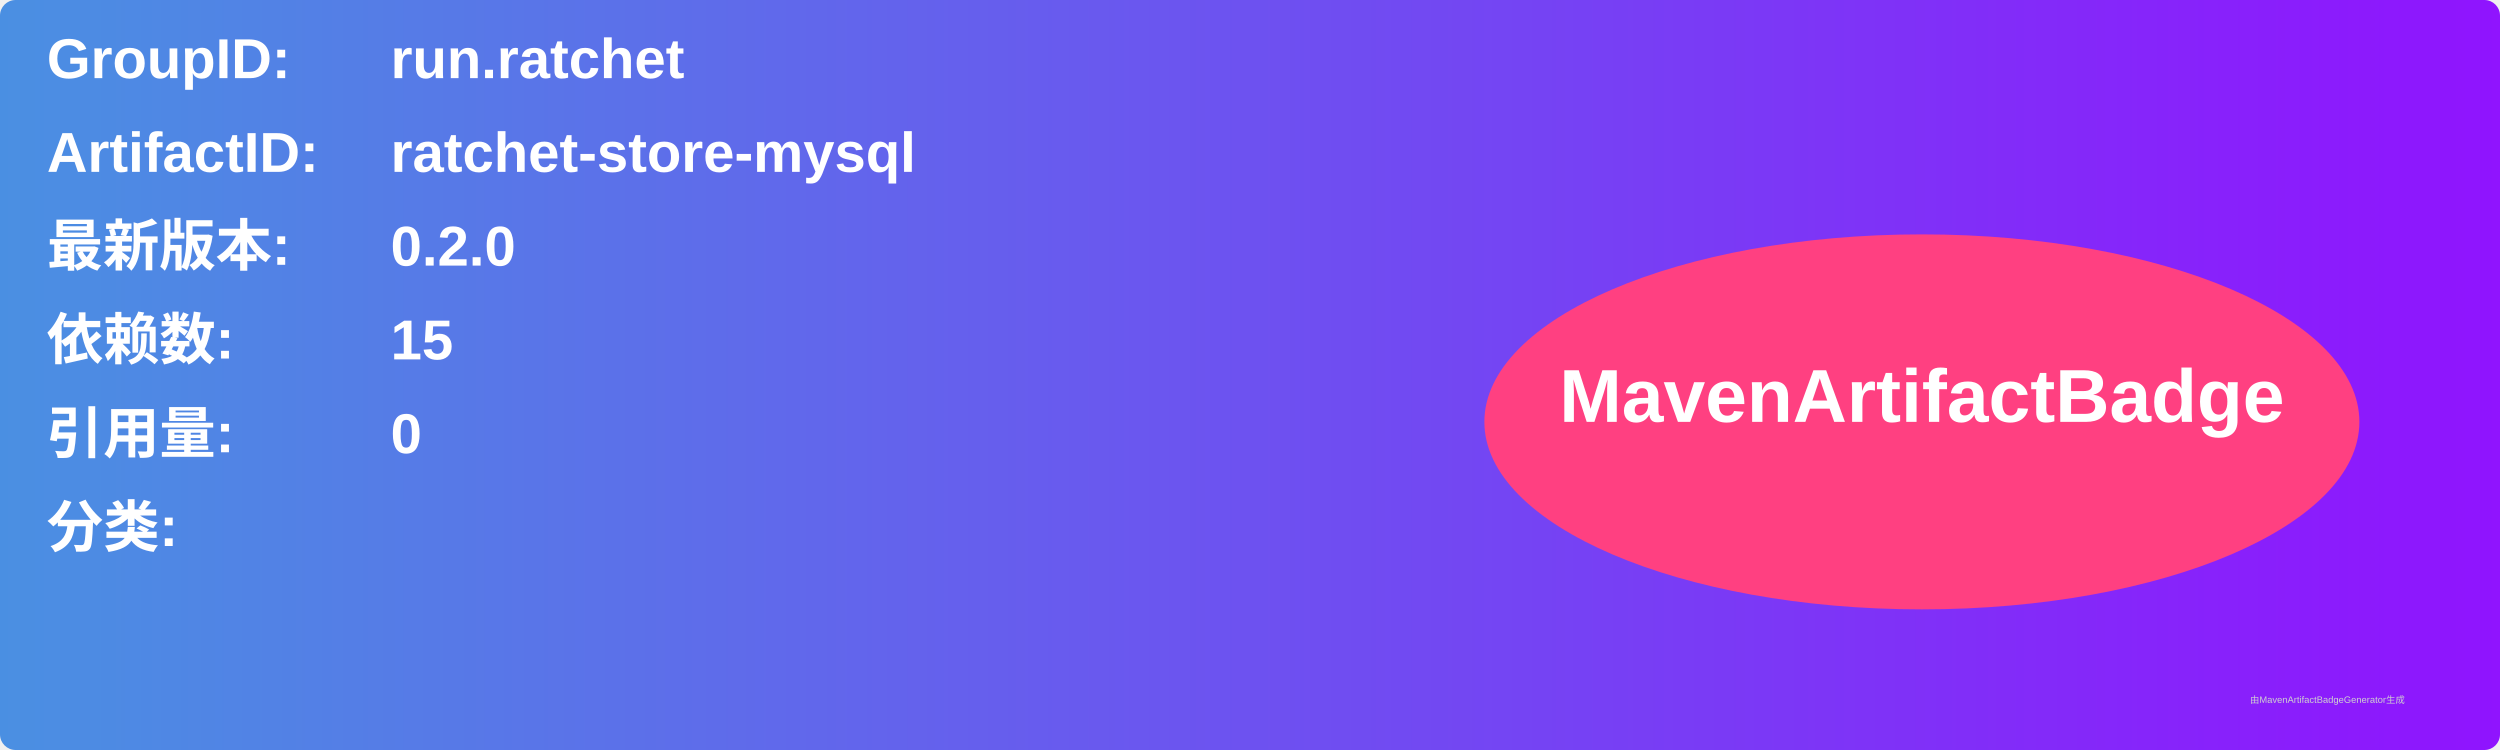
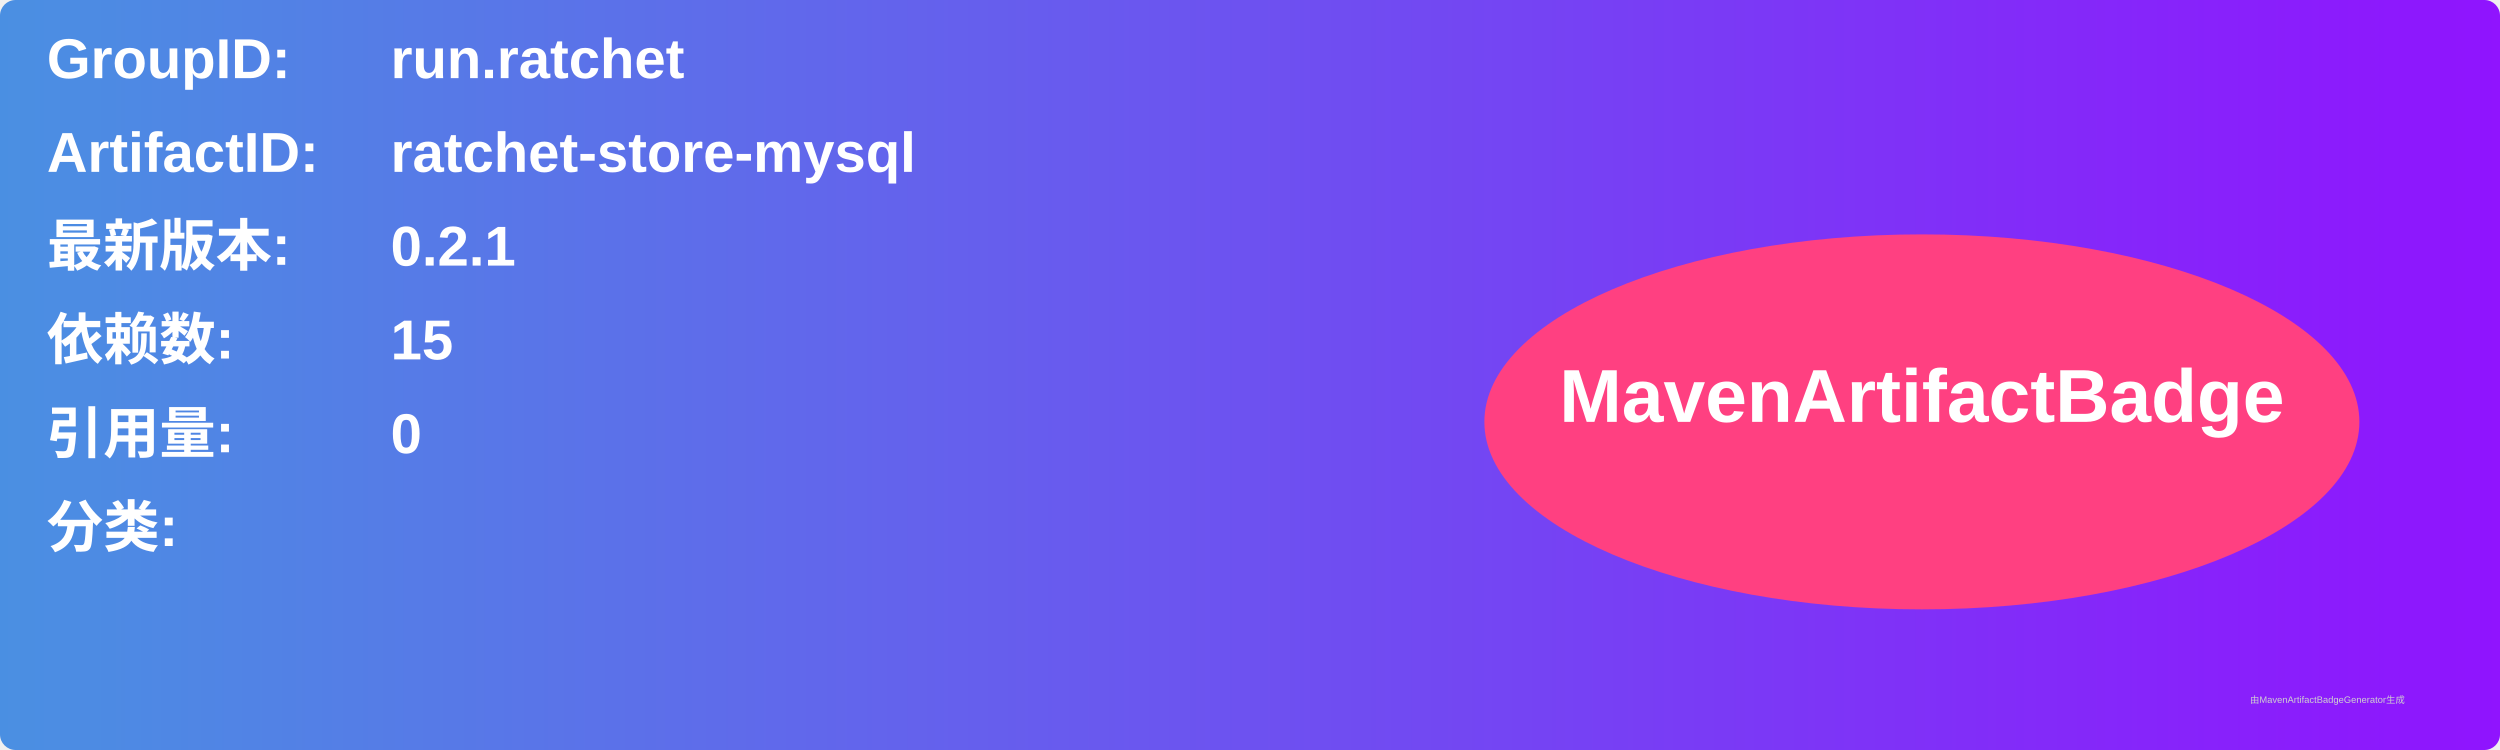
<svg xmlns="http://www.w3.org/2000/svg" width="800" height="240" viewBox="0 0 800 240">
  <linearGradient id="grad" x1="0%" y1="0%" x2="100%" y2="0%">
    <stop offset="0%" stop-color="#4a90e2" />
    <stop offset="100%" stop-color="#9013fe" />
  </linearGradient>
  <rect width="100%" height="100%" rx="5" ry="5" fill="url(#grad)" />
  <g transform="translate(15, 15)">
    <text x="0" y="10" font-family="Arial" font-size="18" fill="white" font-weight="bold" width="260">GroupID:</text>
    <text x="110" y="10" font-family="Arial" font-size="18" fill="white" font-weight="bold" width="460">run.ratchet</text>
    <text x="0" y="40" font-family="Arial" font-size="18" fill="white" font-weight="bold" width="260">ArtifactID:</text>
    <text x="110" y="40" font-family="Arial" font-size="18" fill="white" font-weight="bold" width="460">ratchet-store-mysql</text>
    <text x="0" y="70" font-family="Arial" font-size="18" fill="white" font-weight="bold">最新版本:</text>
    <text x="110" y="70" font-family="Arial" font-size="18" fill="white" font-weight="bold">
-       <tspan font-weight="bold">0.2.0</tspan>
+       <tspan font-weight="bold">0.2.1</tspan>
    </text>
    <text x="0" y="100" font-family="Arial" font-size="18" fill="white" font-weight="bold">依赖数: </text>
    <text x="110" y="100" font-family="Arial" font-size="18" fill="white">
      <tspan font-weight="bold">15</tspan>
    </text>
    <text x="0" y="130" font-family="Arial" font-size="18" fill="white" font-weight="bold">引用量: </text>
    <text x="110" y="130" font-family="Arial" font-size="18" fill="white">
      <tspan font-weight="bold">0</tspan>
    </text>
    <text x="0" y="160" font-family="Arial" font-size="18" fill="white" font-weight="bold">分类:</text>
    <text x="10" y="190" font-family="Arial" font-size="10" fill="white">
      <tspan font-weight="bold" />
    </text>
    <ellipse cx="600" cy="120" rx="140" ry="60" fill="#ff4081" />
    <text x="600" y="120" text-anchor="middle" font-family="Arial" font-size="24" fill="white" font-weight="bold">MavenArtifactBadge</text>
  </g>
  <text x="720" y="225" font-family="Arial" font-size="3" fill="#d0d0d0">由MavenArtifactBadgeGenerator生成</text>
</svg>
